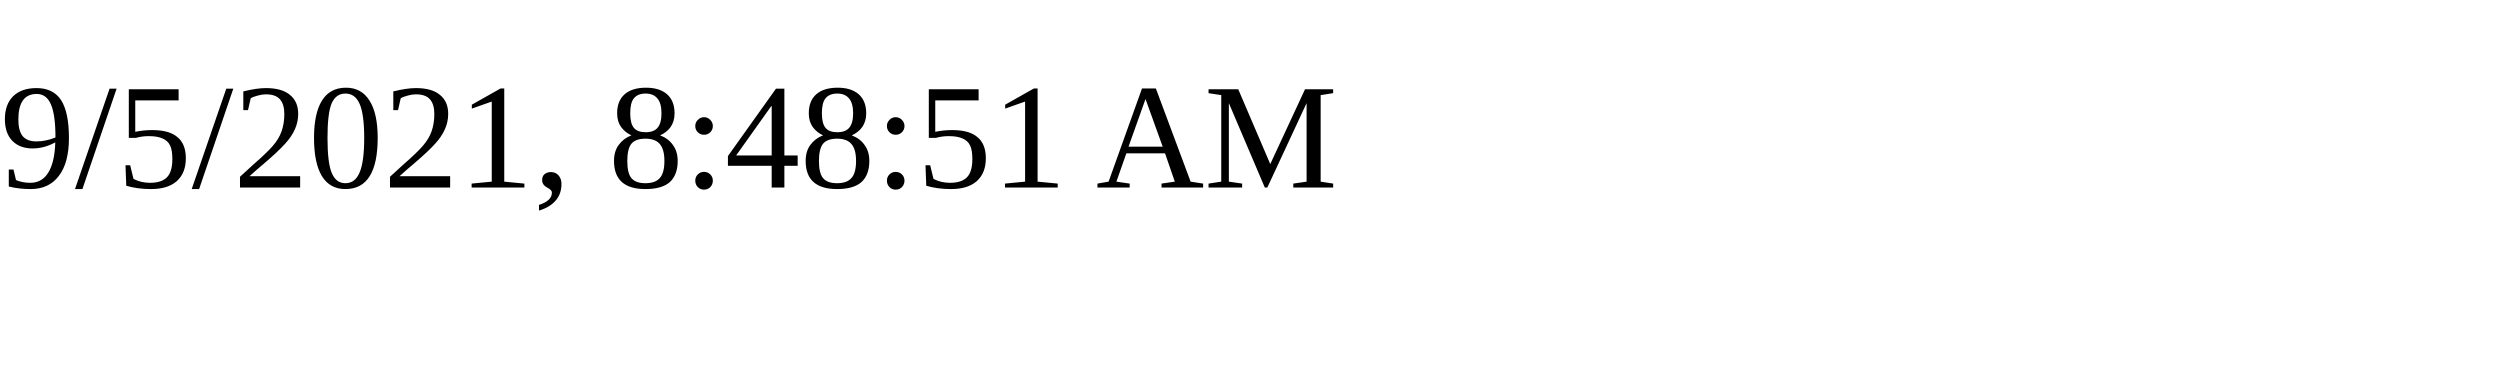
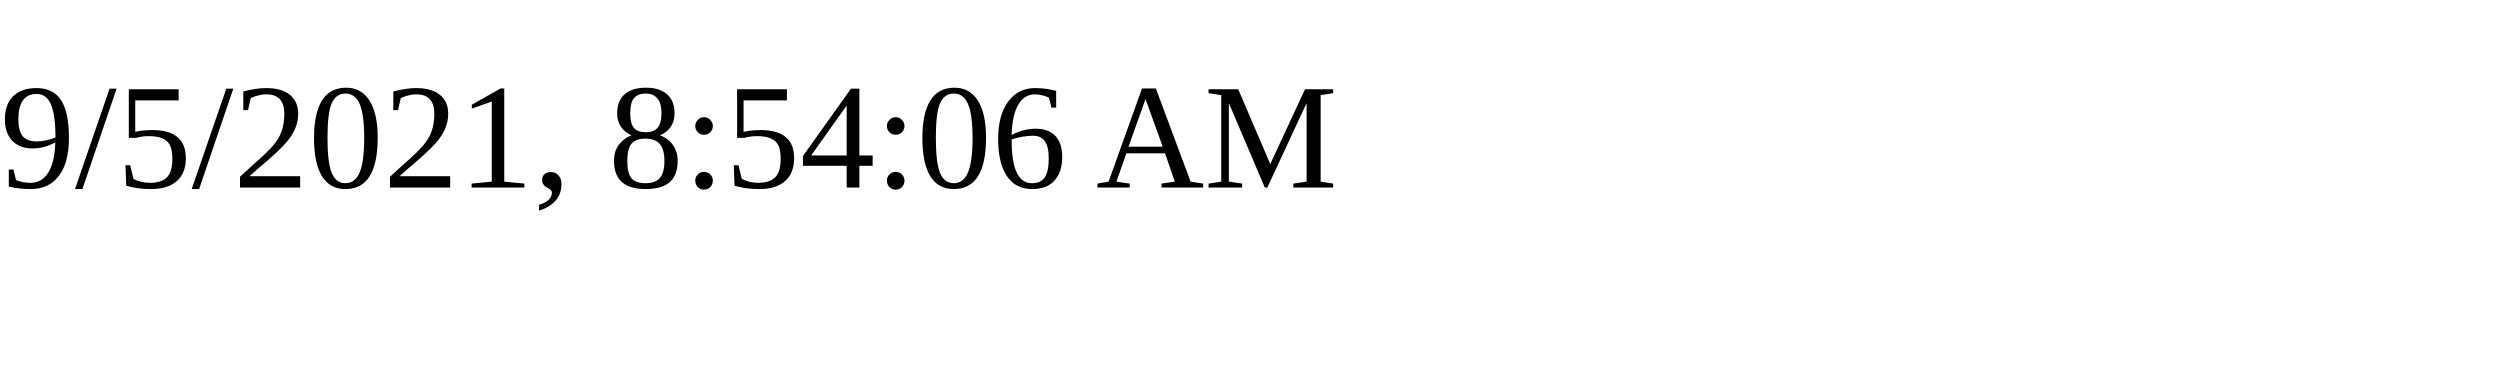
<svg xmlns="http://www.w3.org/2000/svg" height="30" width="200">
-   <text x="0" y="15">9/5/2021, 8:48:51 AM</text>
+   <text x="0" y="15">9/5/2021, 8:54:06 AM</text>
</svg>
